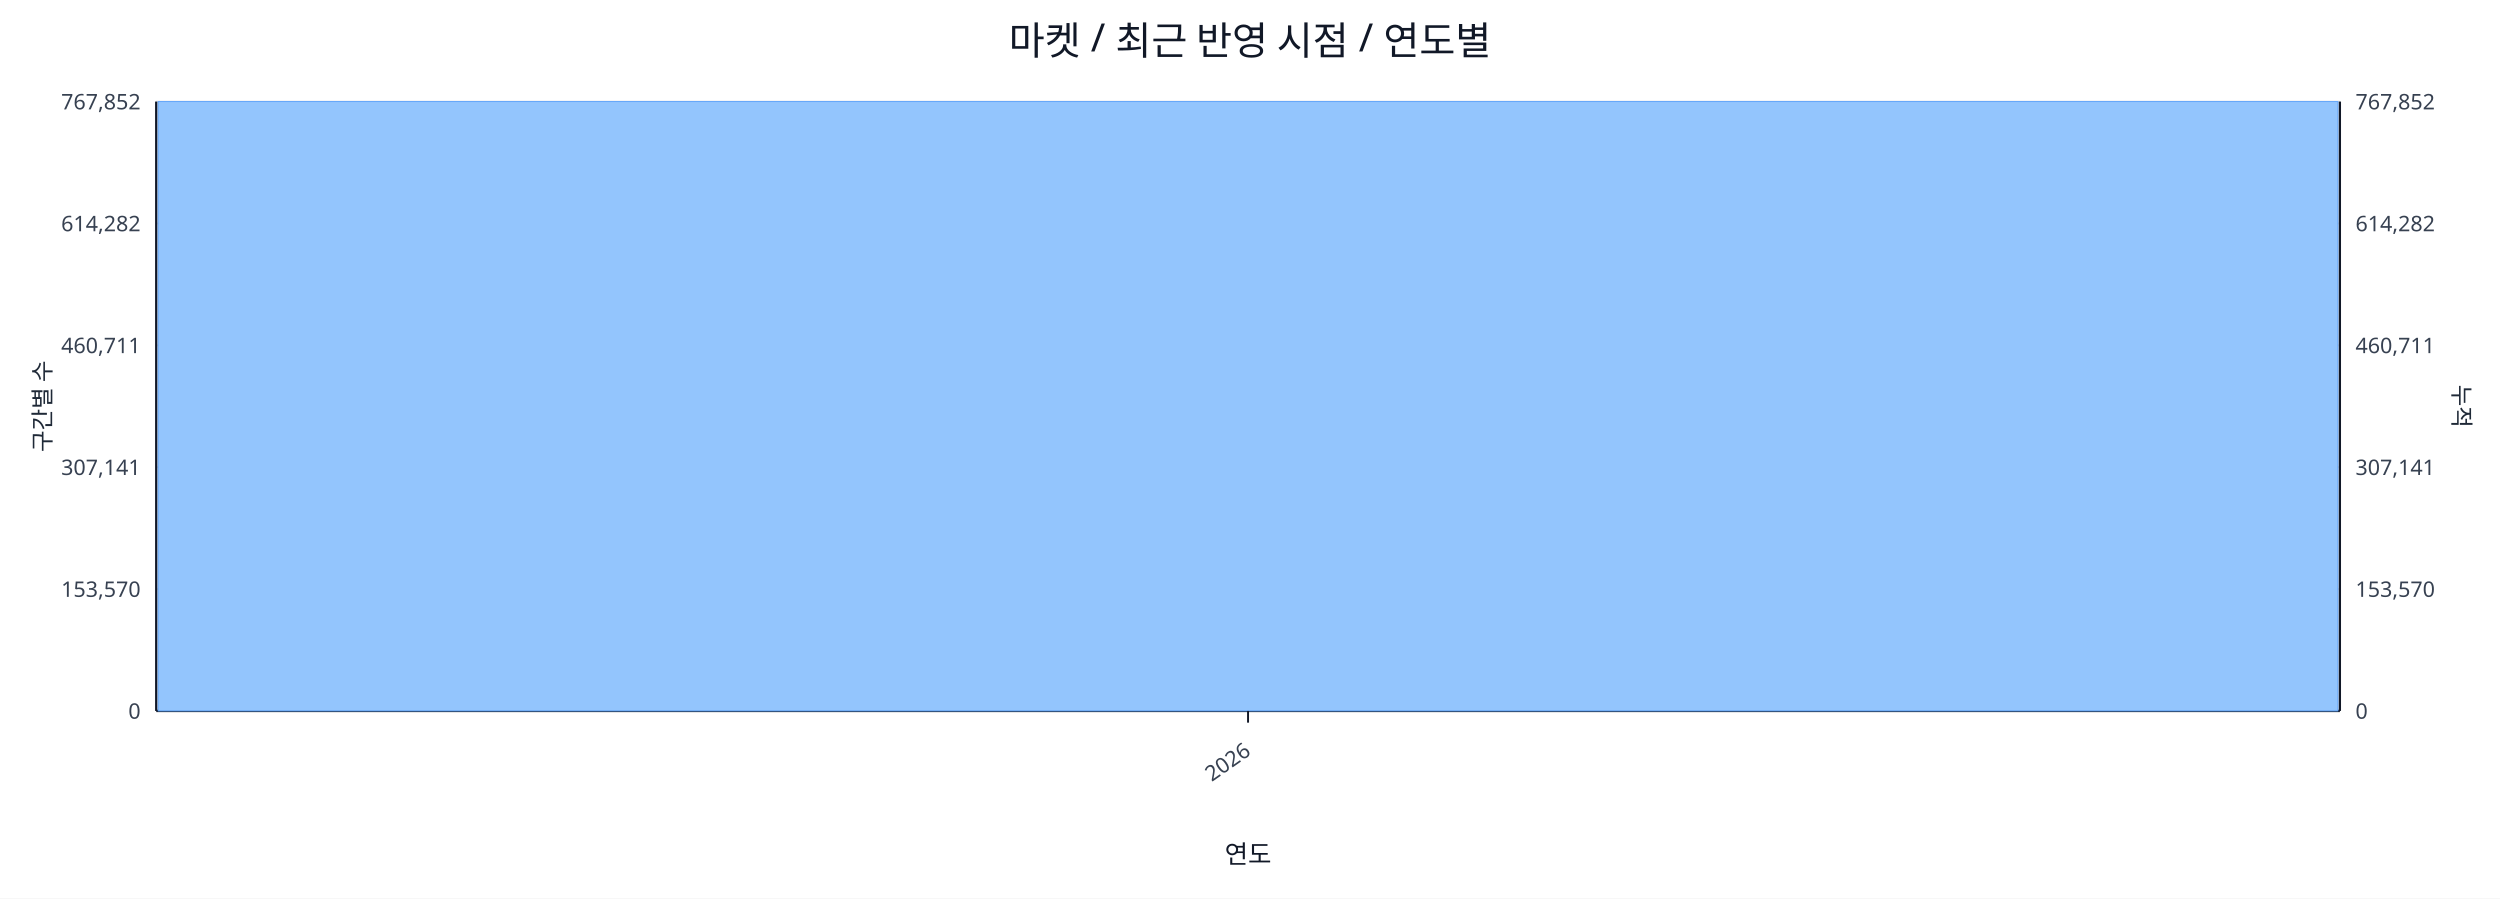
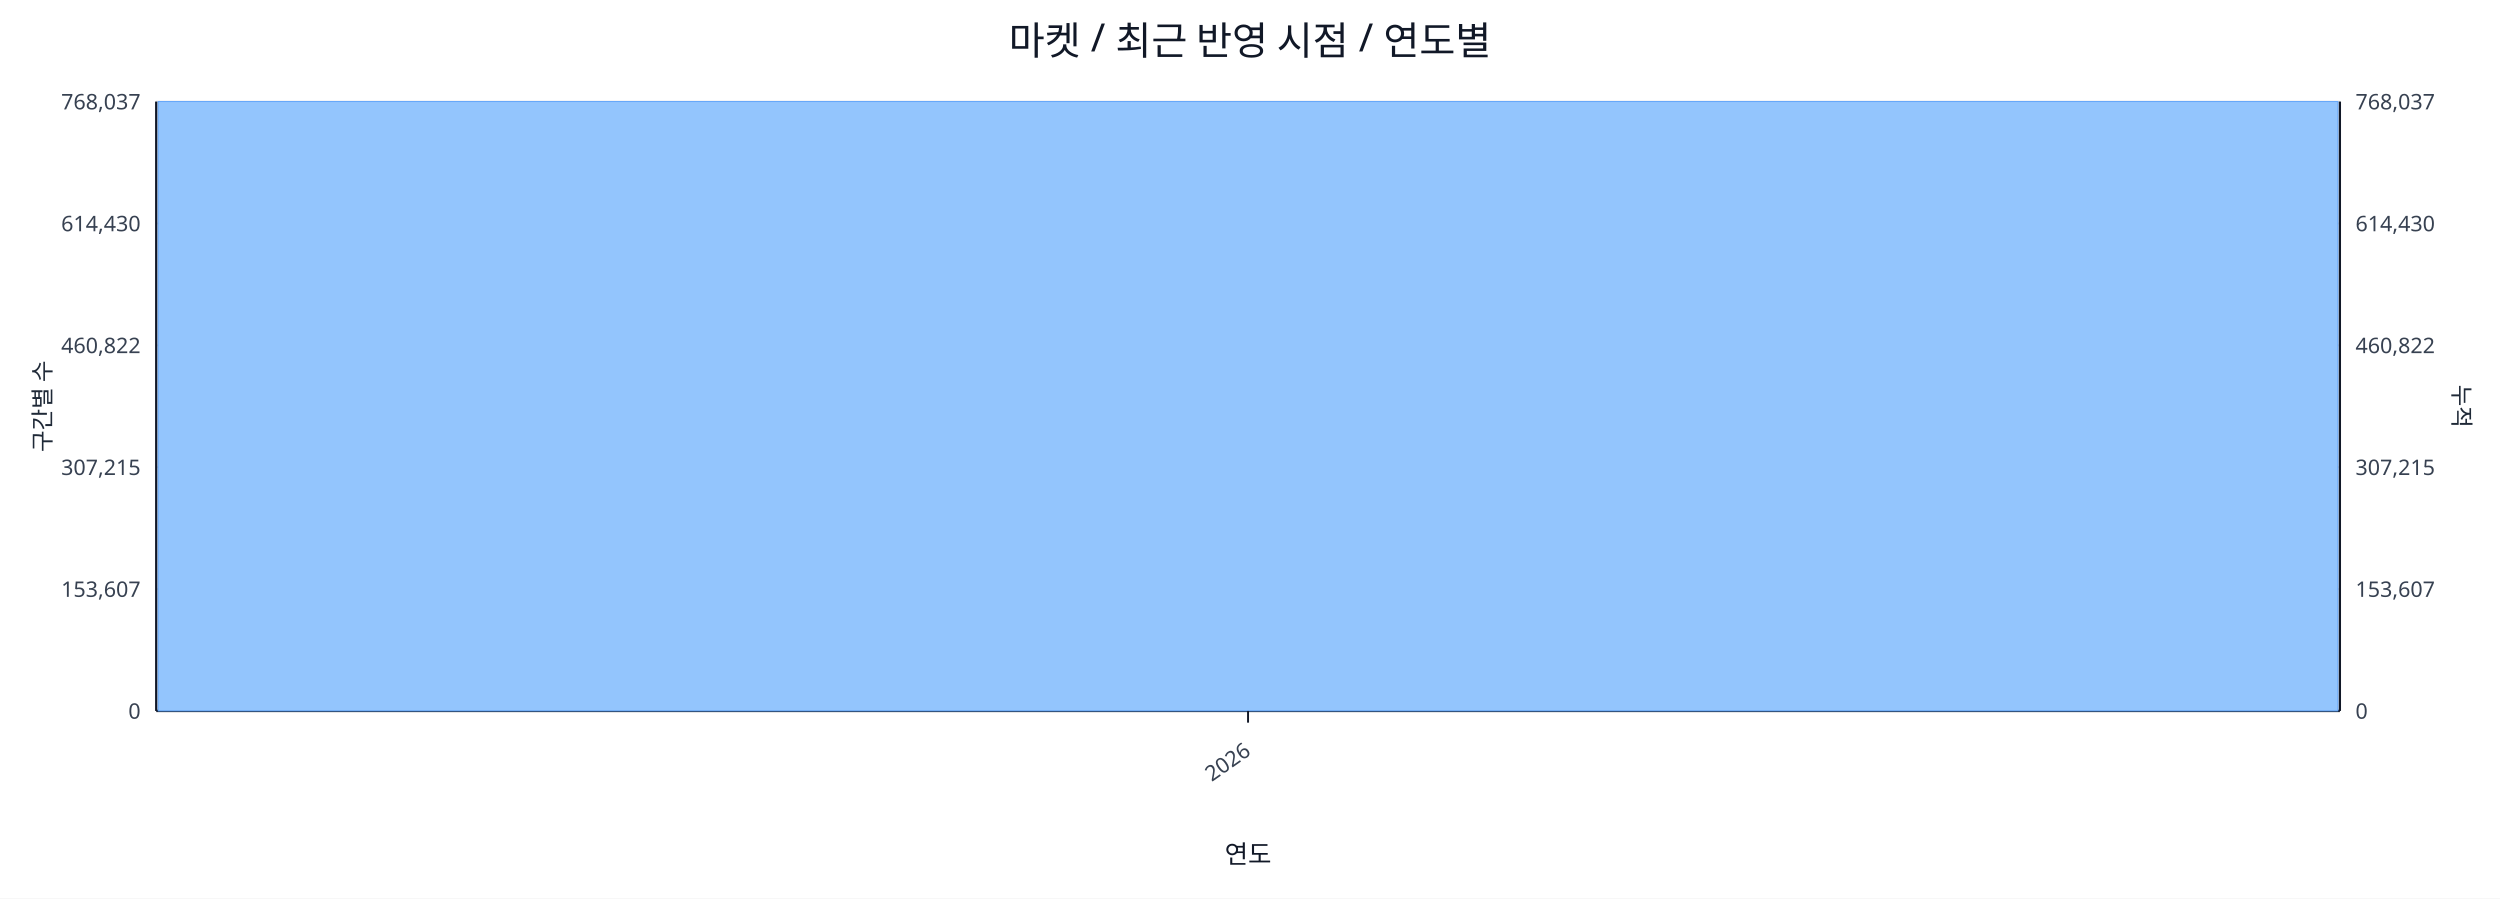
<svg xmlns="http://www.w3.org/2000/svg" width="1280" height="460" viewBox="0 0 1280 460">
  <rect x="0" y="0" width="100%" height="100%" fill="#ffffff" />
  <text x="640.0" y="28" font-size="20" text-anchor="middle" font-family="sans-serif" fill="#111827">마켓 / 최근 반영 시점 / 연도별</text>
  <line x1="80.0" y1="52.0" x2="1198.0" y2="52.0" stroke="#e5e7eb" stroke-width="1" />
-   <text x="72.0" y="56.0" font-size="11" text-anchor="end" font-family="sans-serif" fill="#374151">767,852</text>
-   <text x="1206.0" y="56.0" font-size="11" text-anchor="start" font-family="sans-serif" fill="#374151">767,852</text>
+   <text x="72.0" y="56.0" font-size="11" text-anchor="end" font-family="sans-serif" fill="#374151">768,037</text>
+   <text x="1206.0" y="56.0" font-size="11" text-anchor="start" font-family="sans-serif" fill="#374151">768,037</text>
  <line x1="80.0" y1="114.4" x2="1198.0" y2="114.4" stroke="#e5e7eb" stroke-width="1" />
-   <text x="72.0" y="118.4" font-size="11" text-anchor="end" font-family="sans-serif" fill="#374151">614,282</text>
-   <text x="1206.0" y="118.4" font-size="11" text-anchor="start" font-family="sans-serif" fill="#374151">614,282</text>
+   <text x="72.0" y="118.4" font-size="11" text-anchor="end" font-family="sans-serif" fill="#374151">614,430</text>
+   <text x="1206.0" y="118.4" font-size="11" text-anchor="start" font-family="sans-serif" fill="#374151">614,430</text>
  <line x1="80.0" y1="176.8" x2="1198.0" y2="176.8" stroke="#e5e7eb" stroke-width="1" />
-   <text x="72.0" y="180.8" font-size="11" text-anchor="end" font-family="sans-serif" fill="#374151">460,711</text>
-   <text x="1206.0" y="180.8" font-size="11" text-anchor="start" font-family="sans-serif" fill="#374151">460,711</text>
+   <text x="72.0" y="180.8" font-size="11" text-anchor="end" font-family="sans-serif" fill="#374151">460,822</text>
+   <text x="1206.0" y="180.8" font-size="11" text-anchor="start" font-family="sans-serif" fill="#374151">460,822</text>
  <line x1="80.0" y1="239.2" x2="1198.0" y2="239.2" stroke="#e5e7eb" stroke-width="1" />
-   <text x="72.0" y="243.2" font-size="11" text-anchor="end" font-family="sans-serif" fill="#374151">307,141</text>
-   <text x="1206.0" y="243.2" font-size="11" text-anchor="start" font-family="sans-serif" fill="#374151">307,141</text>
+   <text x="72.0" y="243.2" font-size="11" text-anchor="end" font-family="sans-serif" fill="#374151">307,215</text>
+   <text x="1206.0" y="243.2" font-size="11" text-anchor="start" font-family="sans-serif" fill="#374151">307,215</text>
  <line x1="80.0" y1="301.6" x2="1198.0" y2="301.6" stroke="#e5e7eb" stroke-width="1" />
-   <text x="72.0" y="305.6" font-size="11" text-anchor="end" font-family="sans-serif" fill="#374151">153,570</text>
-   <text x="1206.0" y="305.6" font-size="11" text-anchor="start" font-family="sans-serif" fill="#374151">153,570</text>
+   <text x="72.0" y="305.6" font-size="11" text-anchor="end" font-family="sans-serif" fill="#374151">153,607</text>
+   <text x="1206.0" y="305.6" font-size="11" text-anchor="start" font-family="sans-serif" fill="#374151">153,607</text>
  <line x1="80.0" y1="364.0" x2="1198.0" y2="364.0" stroke="#e5e7eb" stroke-width="1" />
  <text x="72.0" y="368.0" font-size="11" text-anchor="end" font-family="sans-serif" fill="#374151">0</text>
  <text x="1206.0" y="368.0" font-size="11" text-anchor="start" font-family="sans-serif" fill="#374151">0</text>
  <line x1="80.0" y1="364.0" x2="1198.0" y2="364.0" stroke="#111827" stroke-width="1.2" />
  <line x1="80.0" y1="52.0" x2="80.0" y2="364.0" stroke="#111827" stroke-width="1.2" />
  <line x1="1198.0" y1="52.0" x2="1198.0" y2="364.0" stroke="#111827" stroke-width="1.2" />
  <rect x="81.0" y="52.0" width="1116.0" height="312.0" fill="#93c5fd" stroke="#60a5fa" stroke-width="0.5" />
  <polyline fill="none" stroke="#ef4444" stroke-width="2" points="639.0,52.0" />
  <line x1="639.0" y1="364.0" x2="639.0" y2="370.0" stroke="#111827" stroke-width="1" />
  <text x="641.0" y="386.0" font-size="11" text-anchor="end" transform="rotate(-35 641.0 386.0)" font-family="sans-serif" fill="#374151">2026</text>
  <text x="26" y="208.0" font-size="12" transform="rotate(-90 26 208.0)" text-anchor="middle" font-family="sans-serif" fill="#1f2937">구간별 수</text>
  <text x="1256.0" y="208.0" font-size="12" transform="rotate(90 1256.0 208.0)" text-anchor="middle" font-family="sans-serif" fill="#1f2937">누적</text>
  <text x="639.0" y="442.0" font-size="13" text-anchor="middle" font-family="sans-serif" fill="#111827">연도</text>
</svg>
